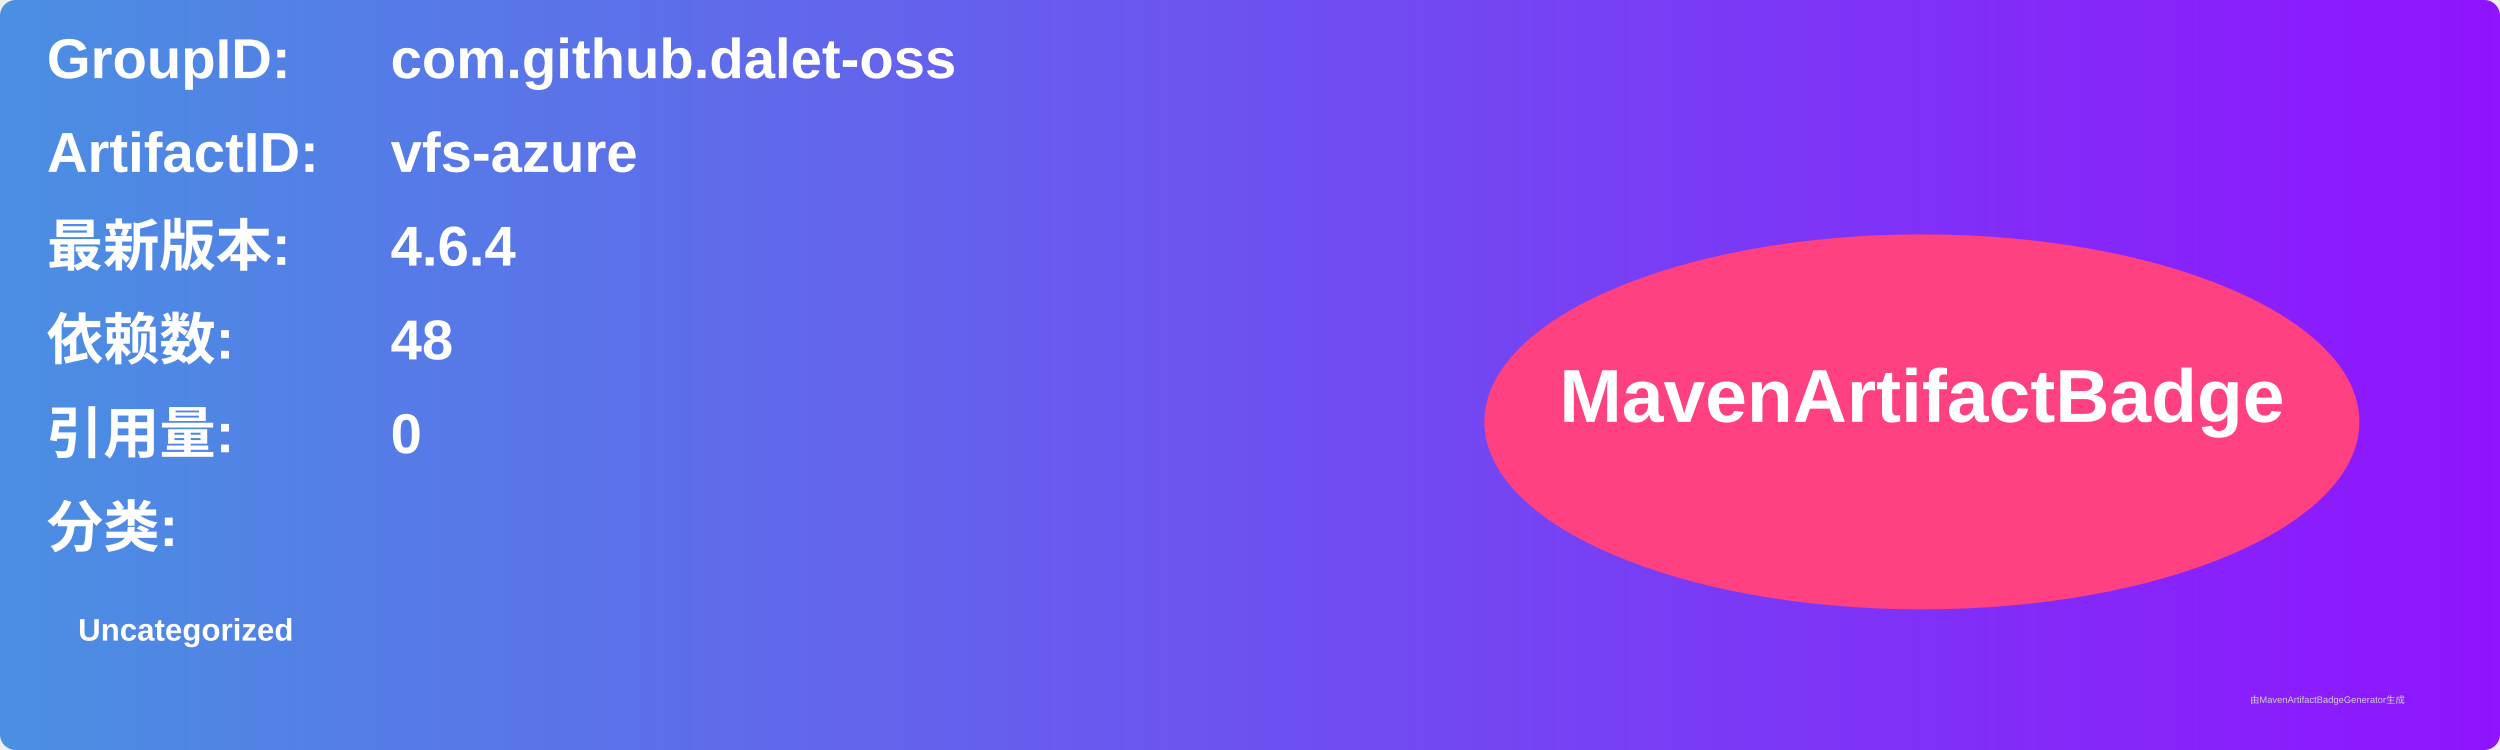
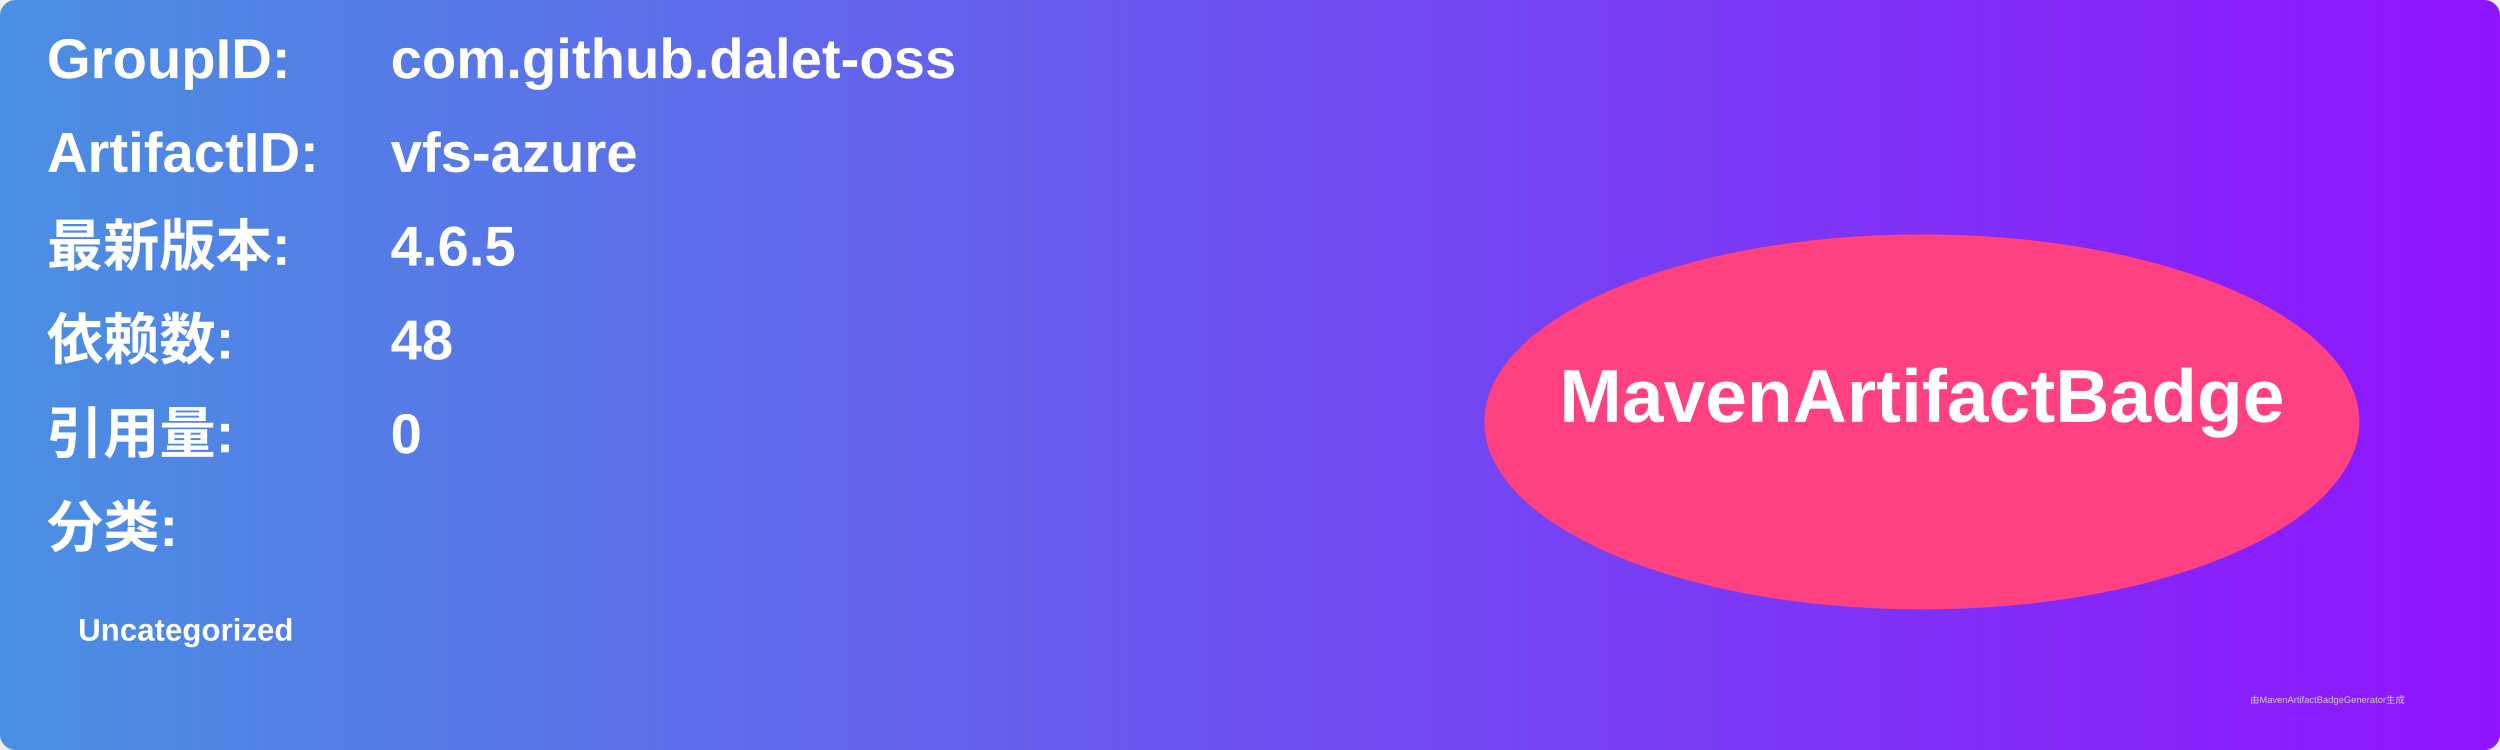
<svg xmlns="http://www.w3.org/2000/svg" width="800" height="240" viewBox="0 0 800 240">
  <linearGradient id="grad" x1="0%" y1="0%" x2="100%" y2="0%">
    <stop offset="0%" stop-color="#4a90e2" />
    <stop offset="100%" stop-color="#9013fe" />
  </linearGradient>
  <rect width="100%" height="100%" rx="5" ry="5" fill="url(#grad)" />
  <g transform="translate(15, 15)">
    <text x="0" y="10" font-family="Arial" font-size="18" fill="white" font-weight="bold" width="260">GroupID:</text>
    <text x="110" y="10" font-family="Arial" font-size="18" fill="white" font-weight="bold" width="460">com.github.dalet-oss</text>
    <text x="0" y="40" font-family="Arial" font-size="18" fill="white" font-weight="bold" width="260">ArtifactID:</text>
    <text x="110" y="40" font-family="Arial" font-size="18" fill="white" font-weight="bold" width="460">vfs-azure</text>
    <text x="0" y="70" font-family="Arial" font-size="18" fill="white" font-weight="bold">最新版本:</text>
    <text x="110" y="70" font-family="Arial" font-size="18" fill="white" font-weight="bold">
-       <tspan font-weight="bold">4.6.4</tspan>
+       <tspan font-weight="bold">4.6.5</tspan>
    </text>
    <text x="0" y="100" font-family="Arial" font-size="18" fill="white" font-weight="bold">依赖数: </text>
    <text x="110" y="100" font-family="Arial" font-size="18" fill="white">
      <tspan font-weight="bold">48</tspan>
    </text>
    <text x="0" y="130" font-family="Arial" font-size="18" fill="white" font-weight="bold">引用量: </text>
    <text x="110" y="130" font-family="Arial" font-size="18" fill="white">
      <tspan font-weight="bold">0</tspan>
    </text>
    <text x="0" y="160" font-family="Arial" font-size="18" fill="white" font-weight="bold">分类:</text>
    <text x="10" y="190" font-family="Arial" font-size="10" fill="white">
      <tspan font-weight="bold">Uncategorized</tspan>
    </text>
    <ellipse cx="600" cy="120" rx="140" ry="60" fill="#ff4081" />
    <text x="600" y="120" text-anchor="middle" font-family="Arial" font-size="24" fill="white" font-weight="bold">MavenArtifactBadge</text>
  </g>
  <text x="720" y="225" font-family="Arial" font-size="3" fill="#d0d0d0">由MavenArtifactBadgeGenerator生成</text>
</svg>
